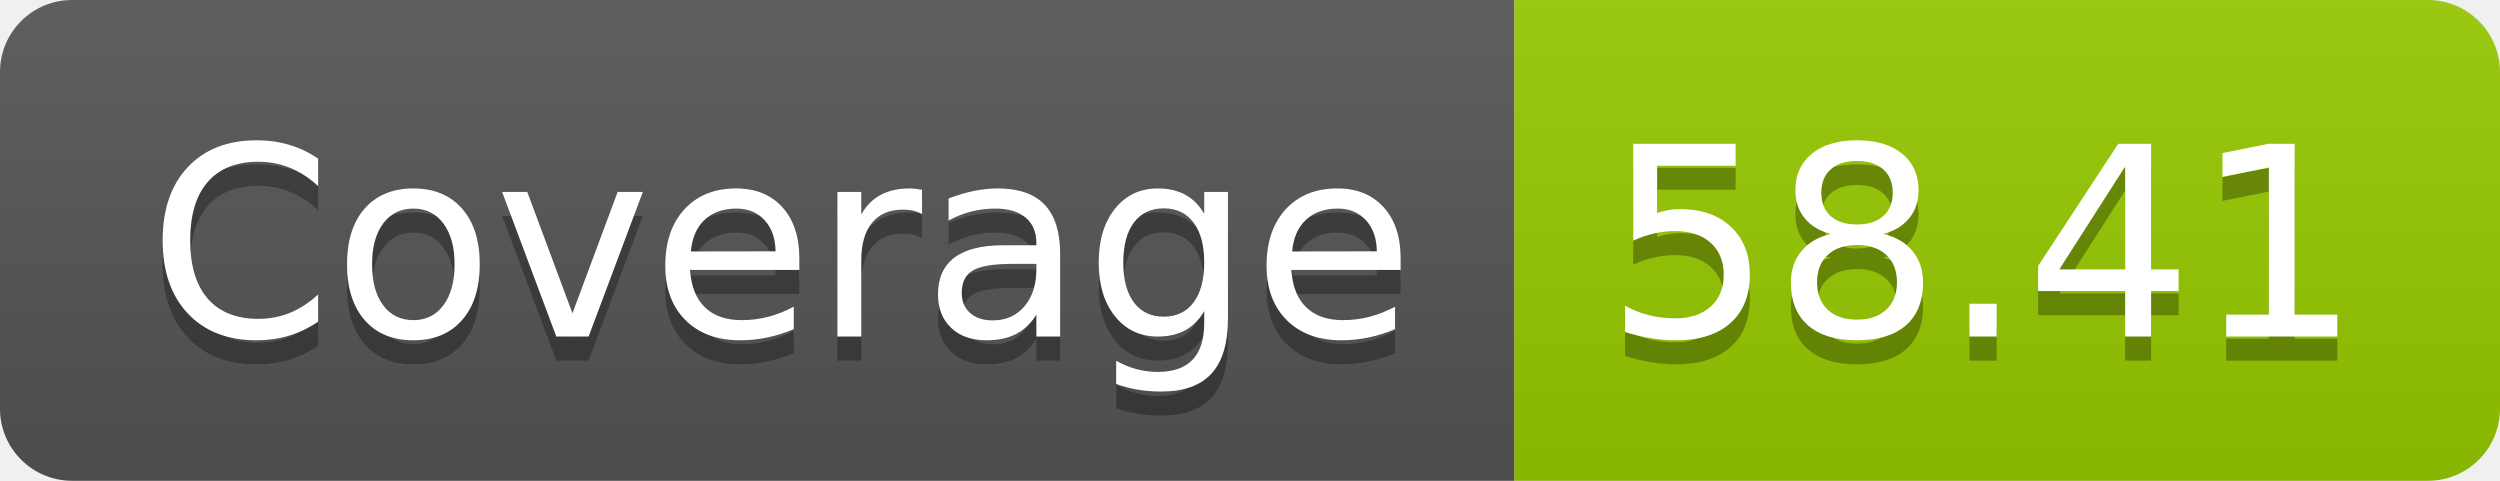
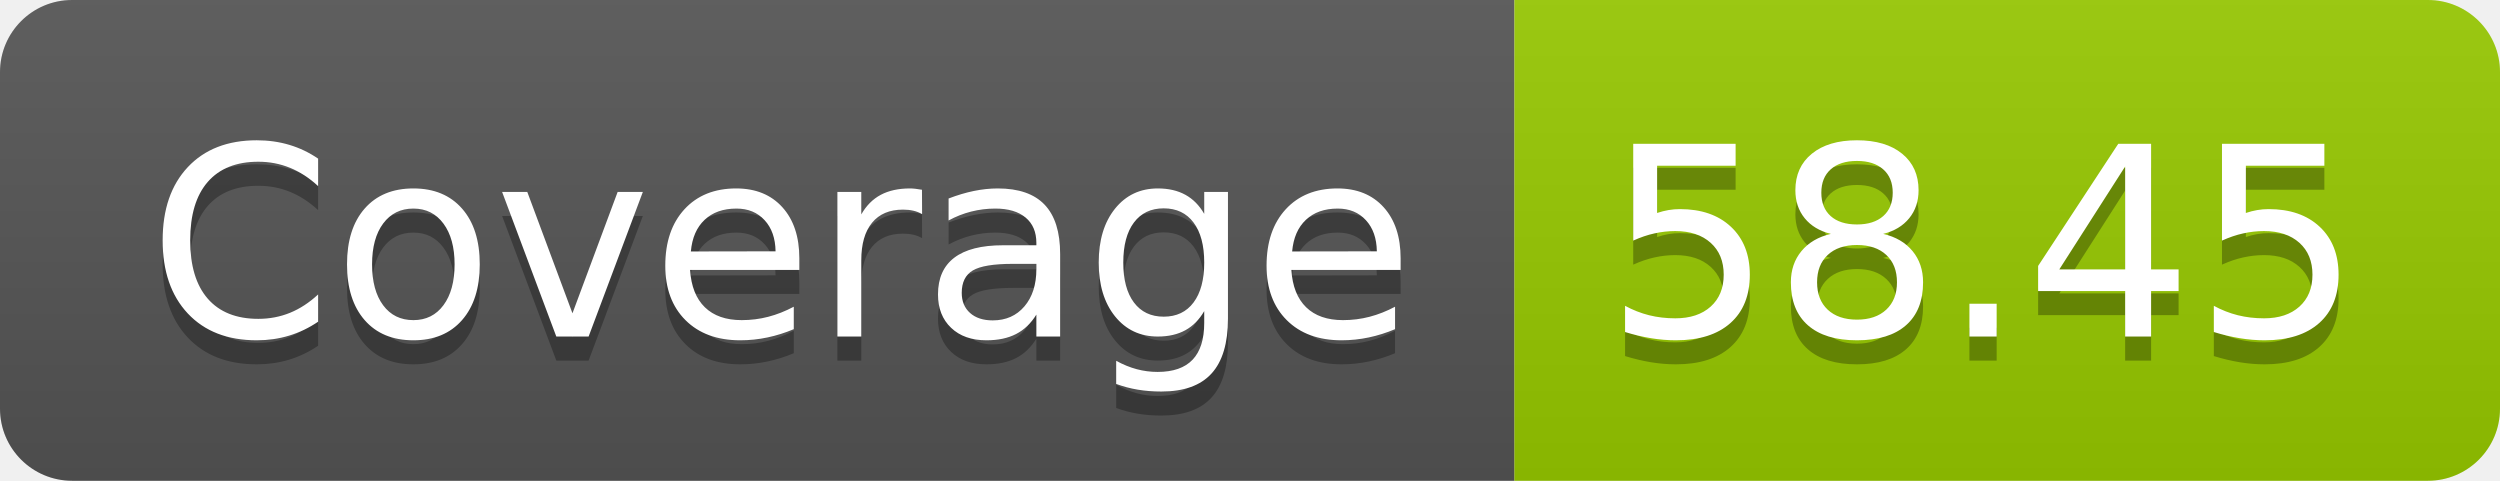
- <svg xmlns="http://www.w3.org/2000/svg" width="104" height="20" role="img" aria-label="Coverage: 58.41">
+ <svg xmlns="http://www.w3.org/2000/svg" width="104" height="20" role="img" aria-label="Coverage: 58.45">
  <linearGradient id="s" x2="0" y2="100%">
    <stop offset="0" stop-color="#bbb" stop-opacity=".1" />
    <stop offset="1" stop-opacity=".1" />
  </linearGradient>
  <clipPath id="r">
    <rect width="104" height="20" rx="3" fill="#fff" />
  </clipPath>
  <g clip-path="url(#r)">
    <rect width="63" height="20" fill="#555" />
    <rect x="63" width="41" height="20" fill="#97ca00" />
    <rect width="104" height="20" fill="url(#s)" />
  </g>
  <g fill="#fff" text-anchor="middle" font-family="Verdana,Geneva,DejaVu Sans,sans-serif" text-rendering="geometricPrecision" font-size="110">
    <text aria-hidden="true" x="325" y="150" fill="#010101" fill-opacity=".3" transform="scale(.1)" textLength="530">Coverage</text>
    <text x="325" y="140" transform="scale(.1)" fill="#fff" textLength="530">Coverage</text>
-     <text aria-hidden="true" x="825" y="150" fill="#010101" fill-opacity=".3" transform="scale(.1)" textLength="310">58.41</text>
-     <text x="825" y="140" transform="scale(.1)" fill="#fff" textLength="310">58.41</text>
+     <text aria-hidden="true" x="825" y="150" fill="#010101" fill-opacity=".3" transform="scale(.1)" textLength="310">58.45</text>
+     <text x="825" y="140" transform="scale(.1)" fill="#fff" textLength="310">58.45</text>
  </g>
</svg>
